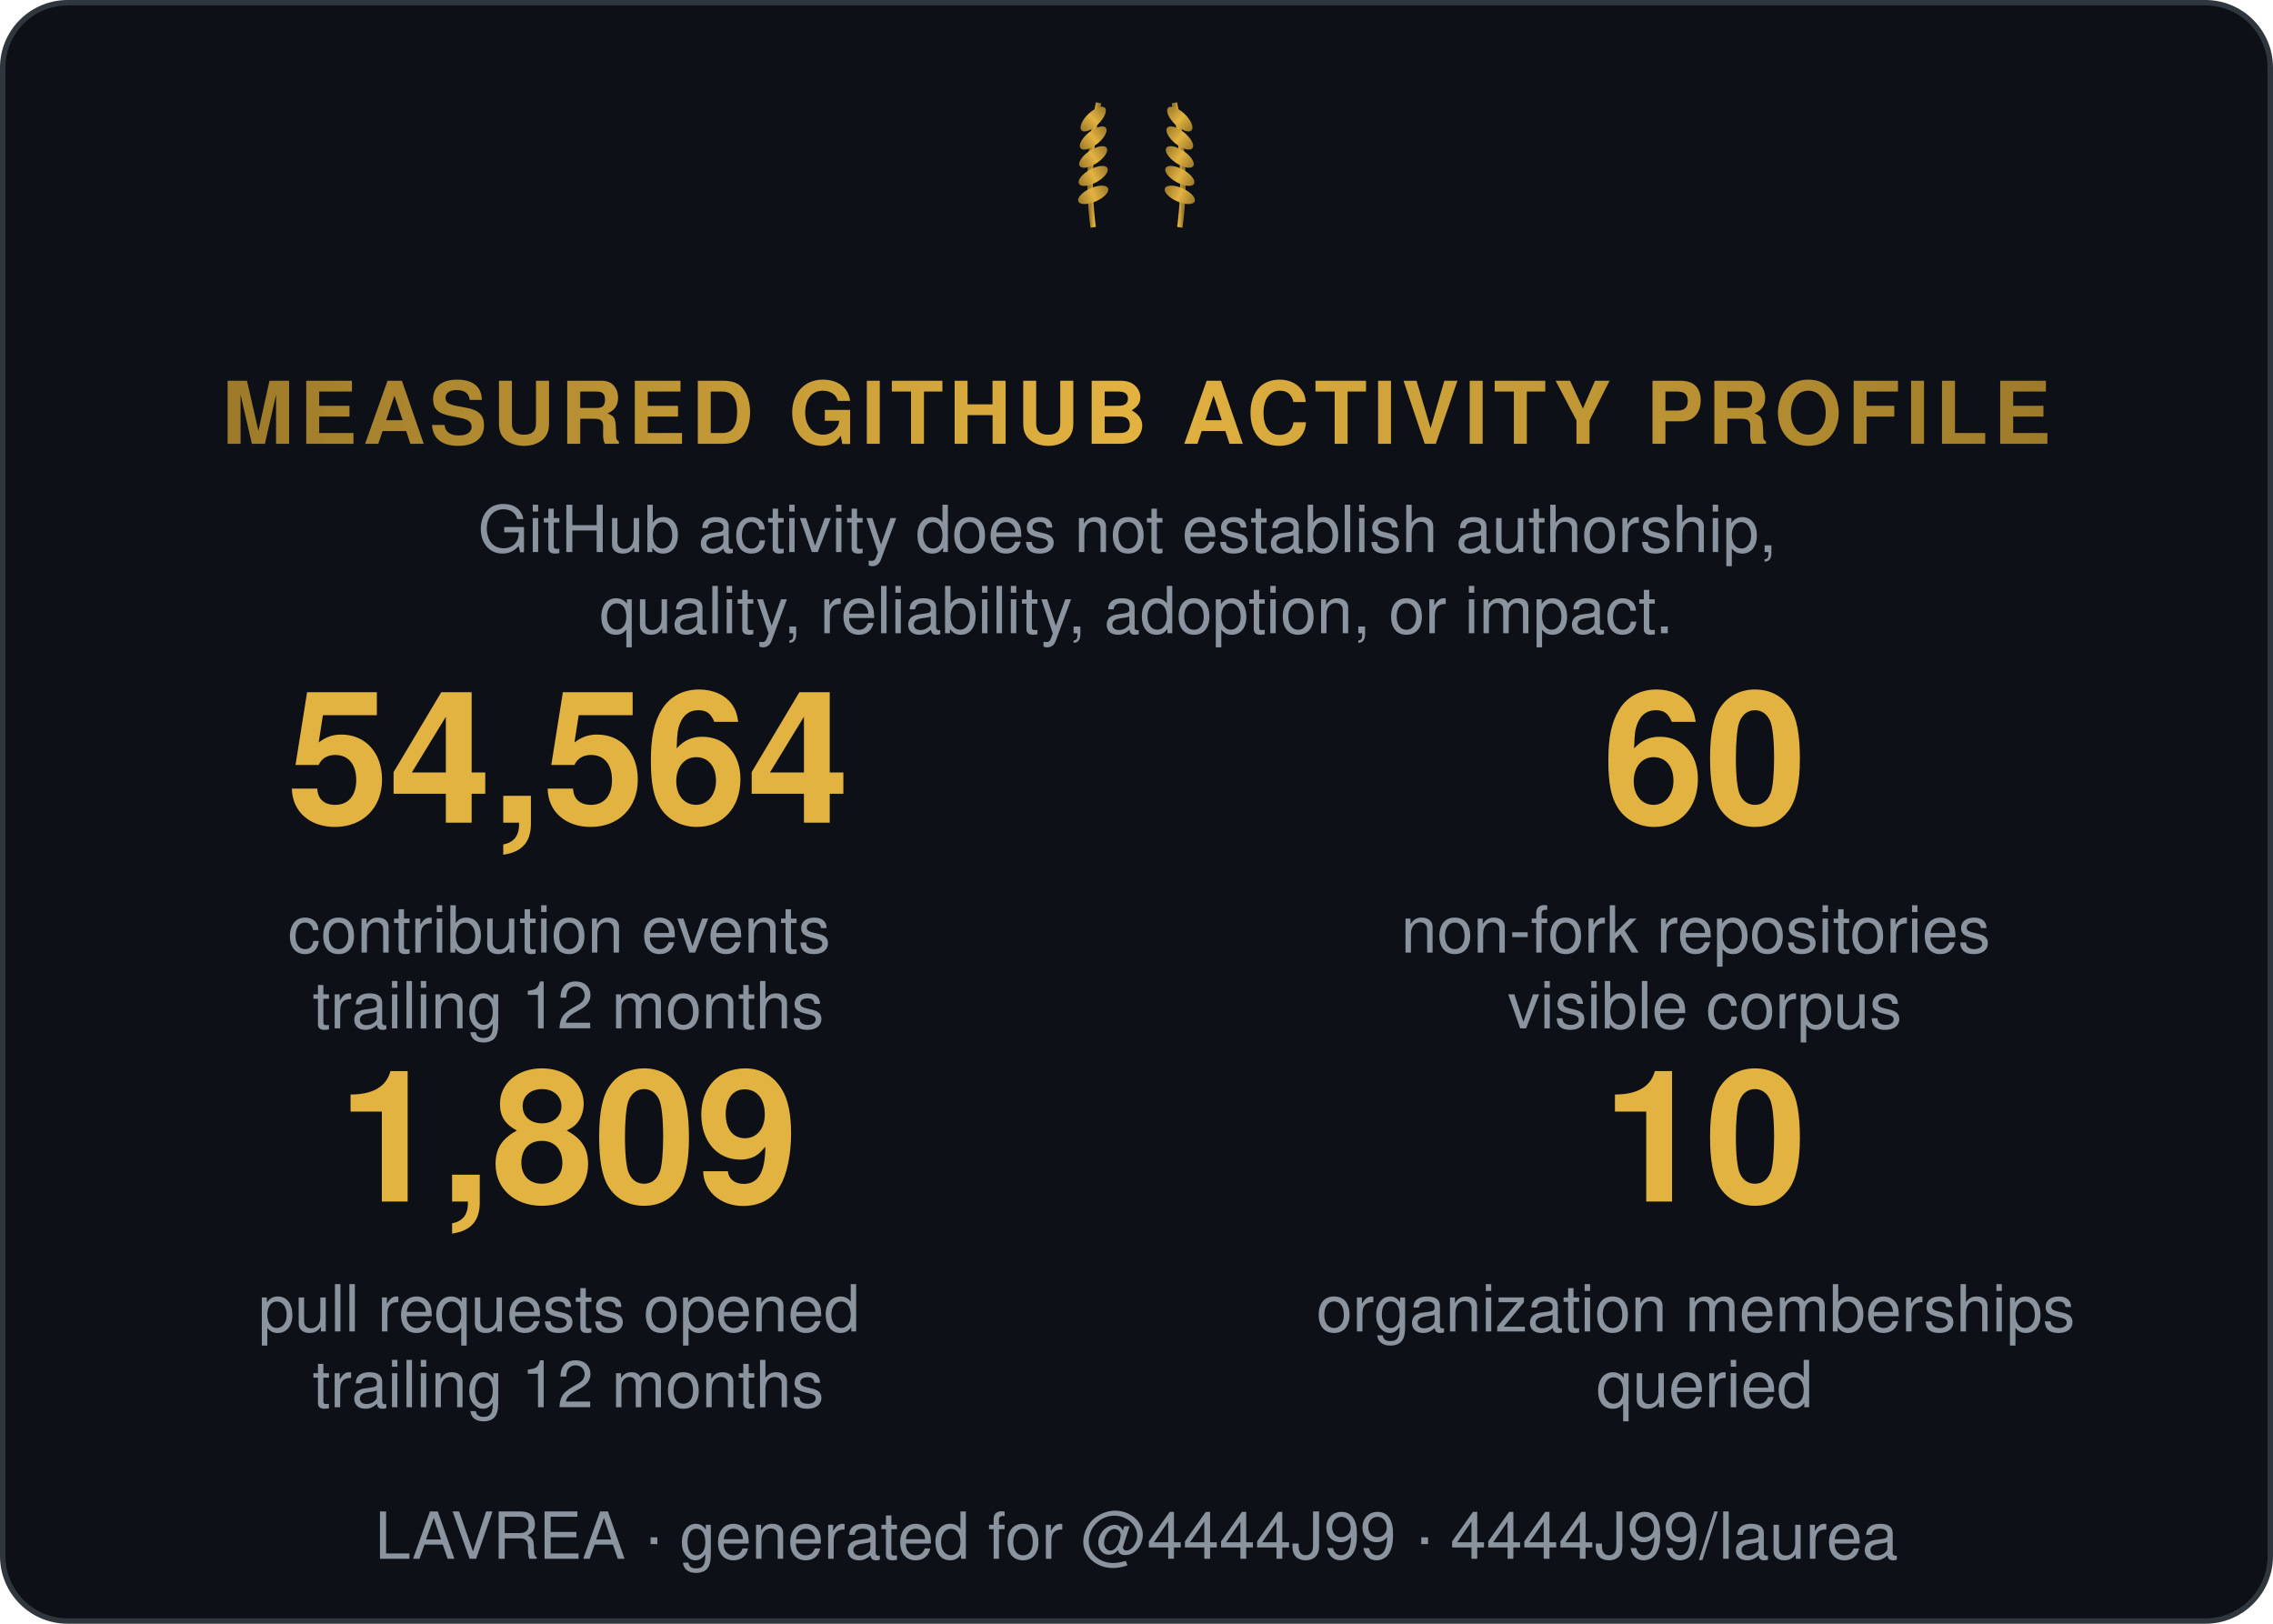
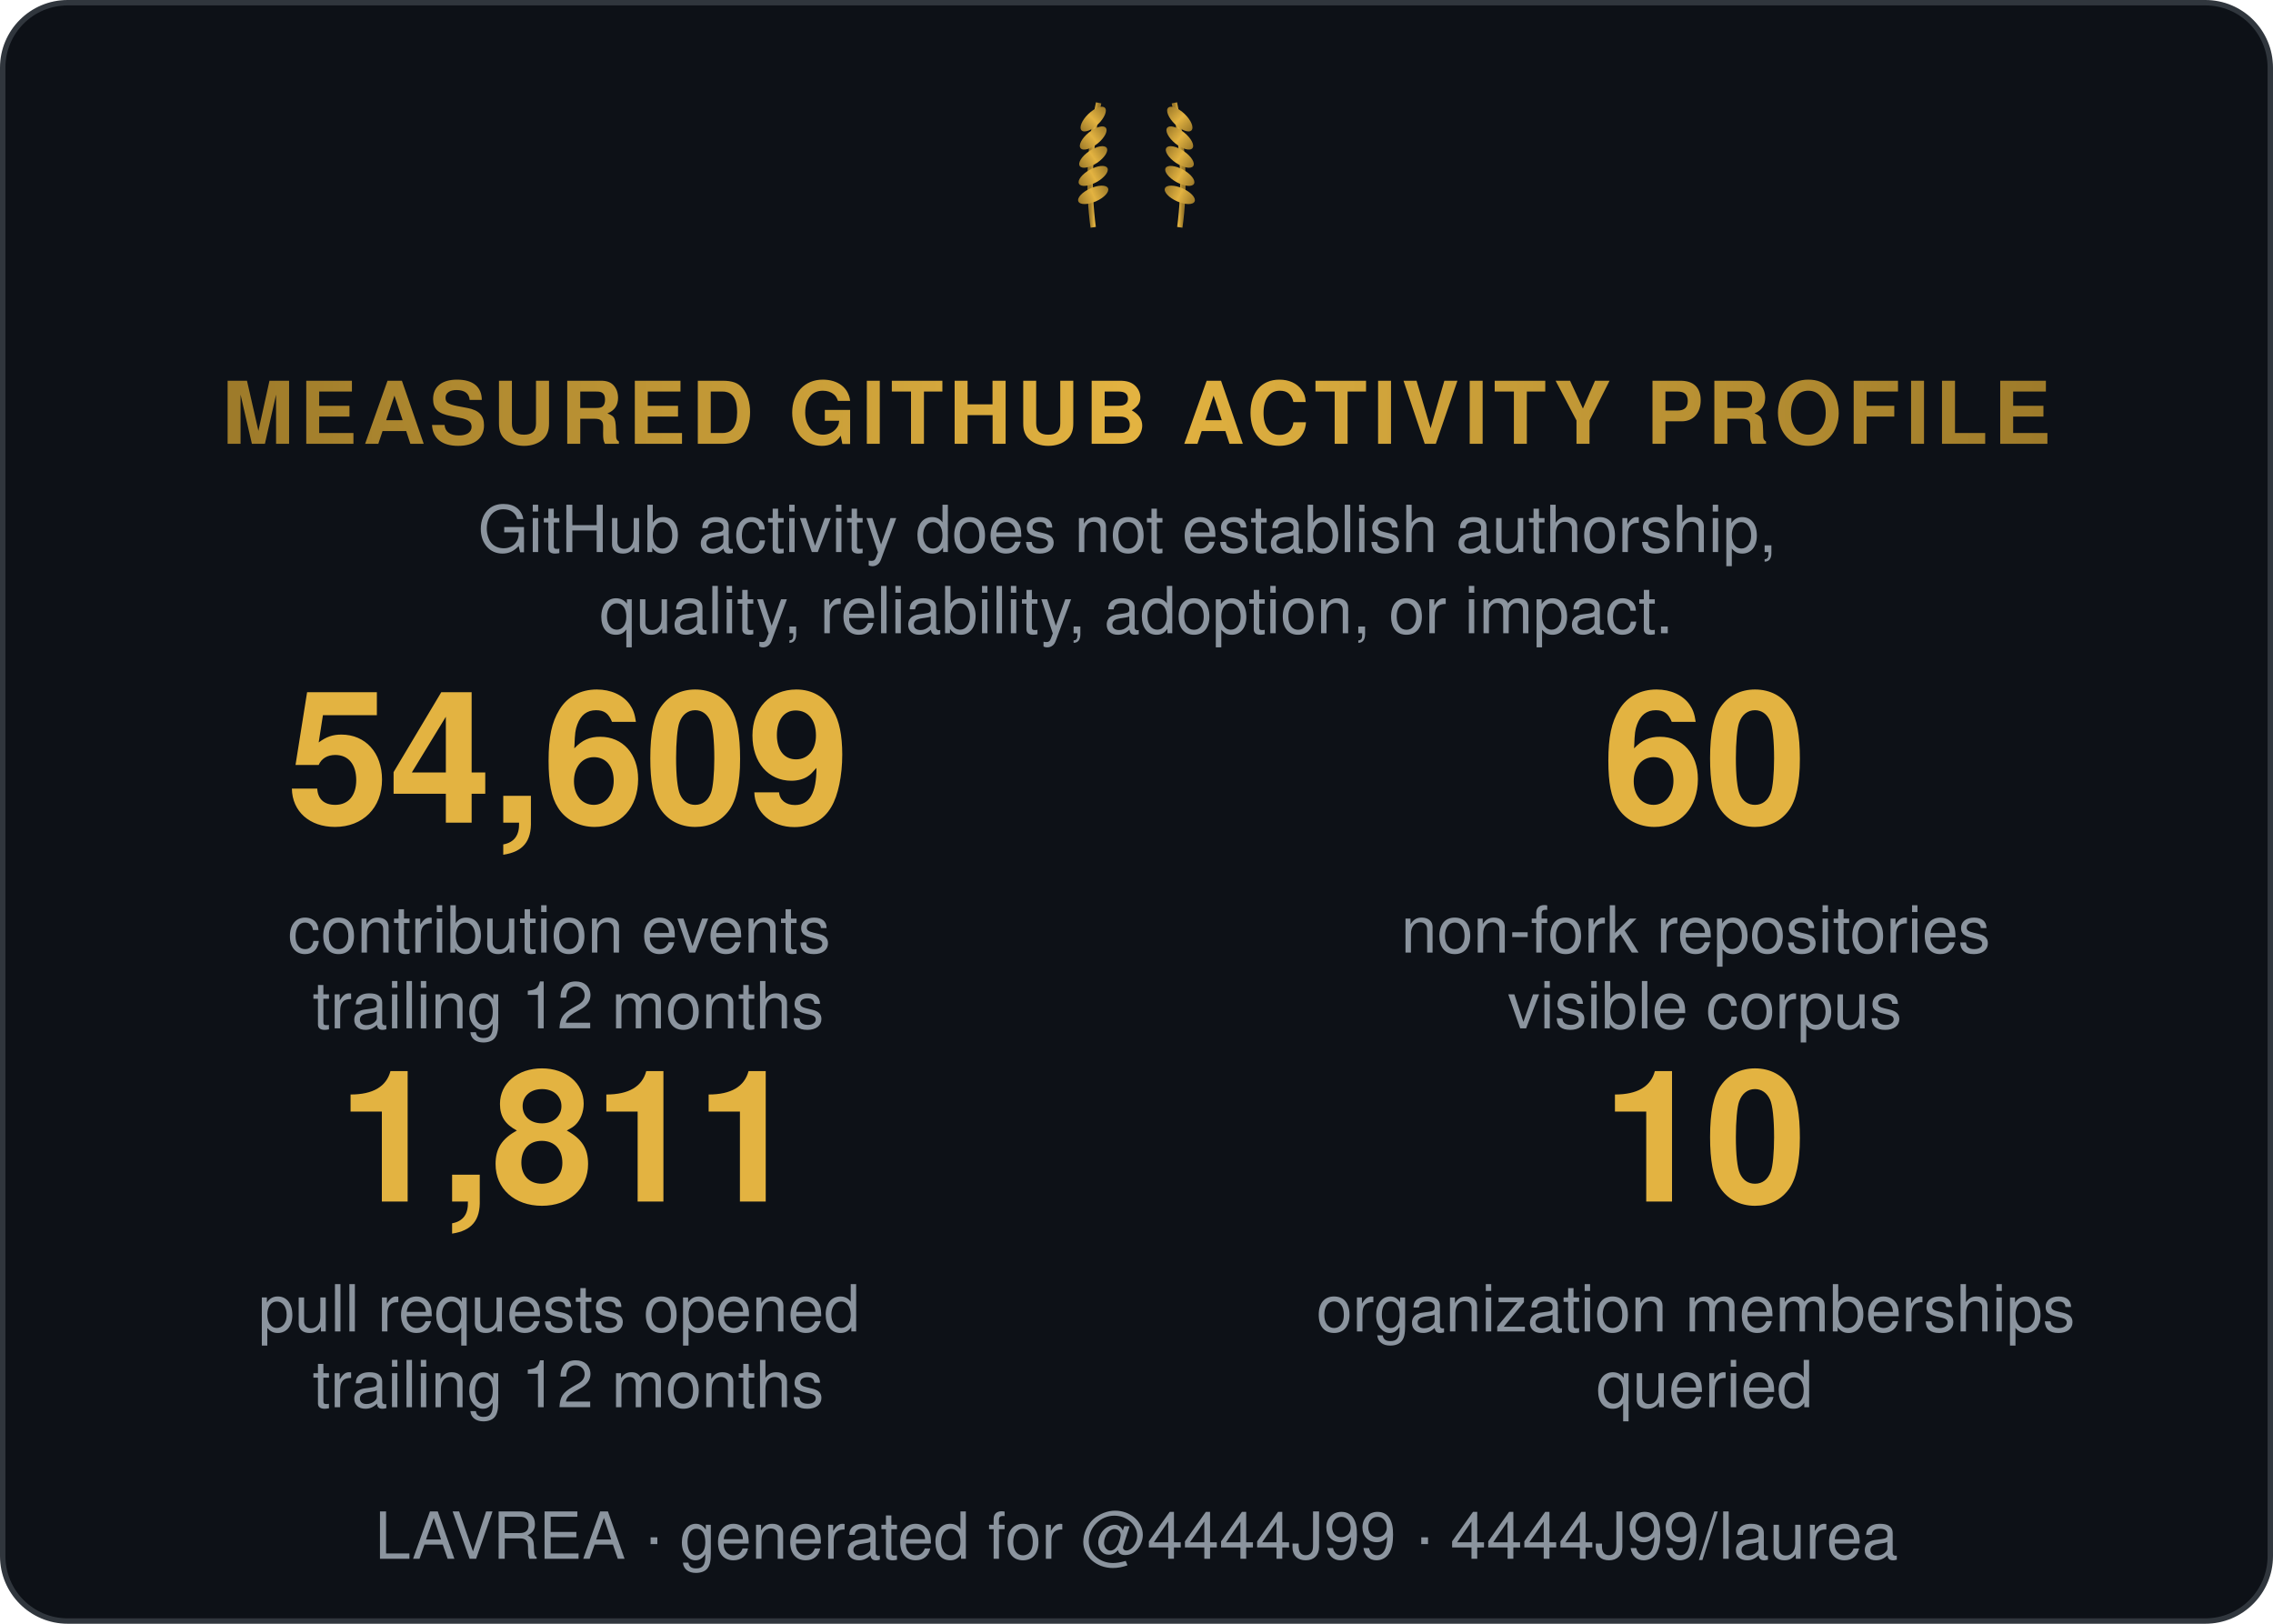
<svg xmlns="http://www.w3.org/2000/svg" width="420" height="300" viewBox="0 0 420 300" role="img" aria-label="Measured GitHub activity profile">
  <style>
    .t { font: 600 15px 'Segoe UI', Helvetica, Arial, sans-serif; fill: #e6edf3; }
    .big { font: 700 34px 'Segoe UI', Helvetica, Arial, sans-serif; fill: #e3b341; }
    .status, .tier { font: 700 13px 'Segoe UI', Helvetica, Arial, sans-serif; letter-spacing: 1px; }
    .ev { font: 400 12px 'Segoe UI', Helvetica, Arial, sans-serif; fill: #8b949e; }
    .fade { opacity: 1; }
  </style>
  <defs>
    <linearGradient id="shH" x1="0%" y1="0%" x2="100%" y2="0%">
      <stop offset="0%" stop-color="#9e7b2a" />
      <stop offset="50%" stop-color="#e3b341">
        <animate attributeName="offset" values="0.2;0.8;0.2" dur="6s" repeatCount="indefinite" />
      </stop>
      <stop offset="100%" stop-color="#9e7b2a" />
    </linearGradient>
    <linearGradient id="shL" x1="0%" y1="0%" x2="100%" y2="0%">
      <stop offset="0%" stop-color="#9e7b2a" />
      <stop offset="50%" stop-color="#e3b341">
        <animate attributeName="offset" values="0.2;0.8;0.2" dur="6s" repeatCount="indefinite" />
      </stop>
      <stop offset="100%" stop-color="#9e7b2a" />
    </linearGradient>
  </defs>
  <rect width="419" height="299" x="0.5" y="0.5" rx="12" fill="#0d1117" stroke="#30363d" />
  <g transform="translate(210,40) scale(0.5)">
    <g transform="translate(-16,0)">
      <path d="M0,4 Q-3,-18 2,-42" stroke="url(#shL)" stroke-width="2" fill="none" />
      <ellipse cx="0" cy="-8" rx="6" ry="2.6" transform="rotate(-24 0 -8)" fill="url(#shL)" />
      <ellipse cx="0" cy="-15" rx="6" ry="2.6" transform="rotate(-29 0 -15)" fill="url(#shL)" />
      <ellipse cx="0" cy="-22" rx="6" ry="2.6" transform="rotate(-34 0 -22)" fill="url(#shL)" />
      <ellipse cx="0" cy="-29" rx="6" ry="2.6" transform="rotate(-39 0 -29)" fill="url(#shL)" />
      <ellipse cx="0" cy="-36" rx="6" ry="2.6" transform="rotate(-44 0 -36)" fill="url(#shL)" />
    </g>
    <g transform="translate(16,0) scale(-1,1)">
      <path d="M0,4 Q-3,-18 2,-42" stroke="url(#shL)" stroke-width="2" fill="none" />
      <ellipse cx="0" cy="-8" rx="6" ry="2.6" transform="rotate(-24 0 -8)" fill="url(#shL)" />
      <ellipse cx="0" cy="-15" rx="6" ry="2.6" transform="rotate(-29 0 -15)" fill="url(#shL)" />
      <ellipse cx="0" cy="-22" rx="6" ry="2.6" transform="rotate(-34 0 -22)" fill="url(#shL)" />
      <ellipse cx="0" cy="-29" rx="6" ry="2.6" transform="rotate(-39 0 -29)" fill="url(#shL)" />
      <ellipse cx="0" cy="-36" rx="6" ry="2.6" transform="rotate(-44 0 -36)" fill="url(#shL)" />
    </g>
  </g>
  <text class="status fade" fill="url(#shH)" text-anchor="middle" x="210" y="82" style="font-size:16px">MEASURED GITHUB ACTIVITY PROFILE</text>
  <text class="ev fade d1" text-anchor="middle" x="210" y="102">
    <tspan x="210" dy="0">GitHub activity does not establish authorship,</tspan>
    <tspan x="210" dy="15">quality, reliability, adoption, or impact.</tspan>
  </text>
  <g class="fade d1" transform="translate(105, 152)">
-     <text class="big" text-anchor="middle" x="0">54,564</text>
+     <text class="big" text-anchor="middle" x="0">54,609</text>
    <text class="ev" text-anchor="middle" x="0" y="24">
      <tspan x="0" dy="0">contribution events</tspan>
      <tspan x="0" dy="14">trailing 12 months</tspan>
    </text>
  </g>
  <g class="fade d2" transform="translate(315, 152)">
    <text class="big" text-anchor="middle" x="0">60</text>
    <text class="ev" text-anchor="middle" x="0" y="24">
      <tspan x="0" dy="0">non-fork repositories</tspan>
      <tspan x="0" dy="14">visible corpus</tspan>
    </text>
  </g>
  <g class="fade d3" transform="translate(105, 222)">
-     <text class="big" text-anchor="middle" x="0">1,809</text>
+     <text class="big" text-anchor="middle" x="0">1,811</text>
    <text class="ev" text-anchor="middle" x="0" y="24">
      <tspan x="0" dy="0">pull requests opened</tspan>
      <tspan x="0" dy="14">trailing 12 months</tspan>
    </text>
  </g>
  <g class="fade d4" transform="translate(315, 222)">
    <text class="big" text-anchor="middle" x="0">10</text>
    <text class="ev" text-anchor="middle" x="0" y="24">
      <tspan x="0" dy="0">organization memberships</tspan>
      <tspan x="0" dy="14">queried</tspan>
    </text>
  </g>
  <text class="ev fade d4" text-anchor="middle" x="210" y="288">LAVREA · generated for @4444J99 · 4444J99/laurea</text>
</svg>
